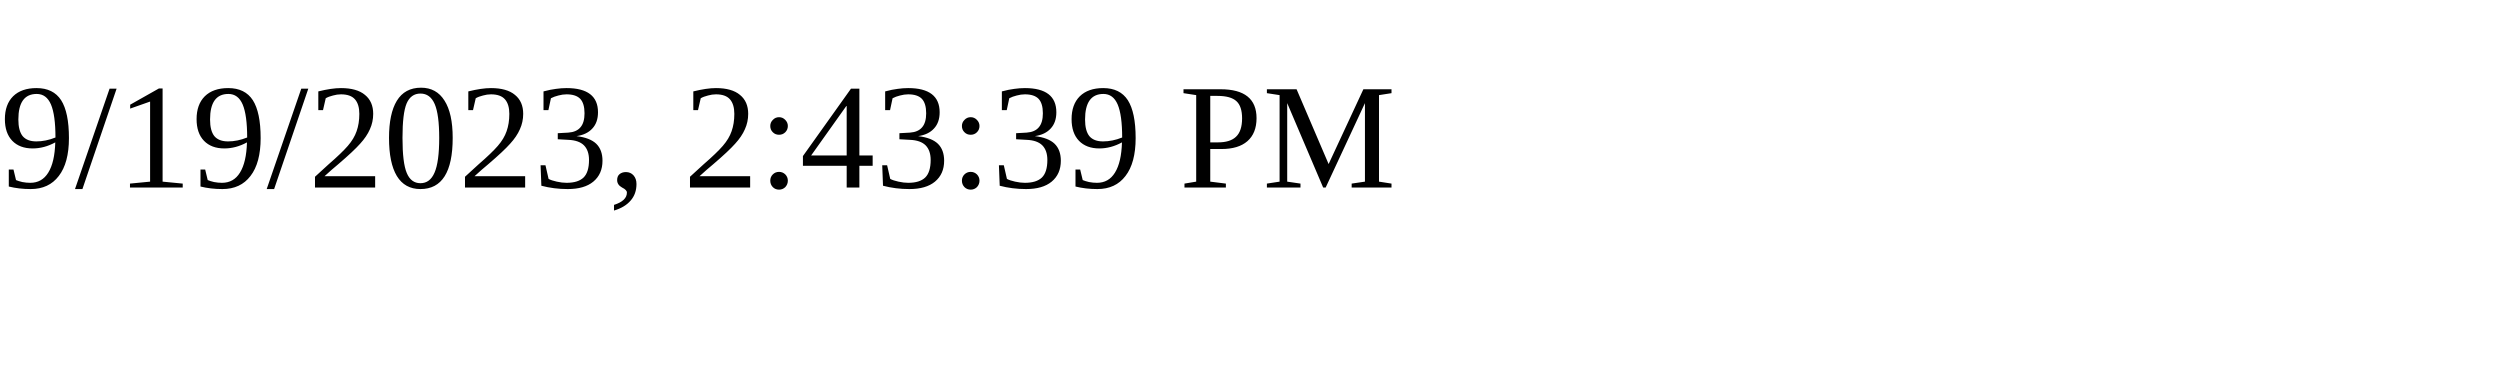
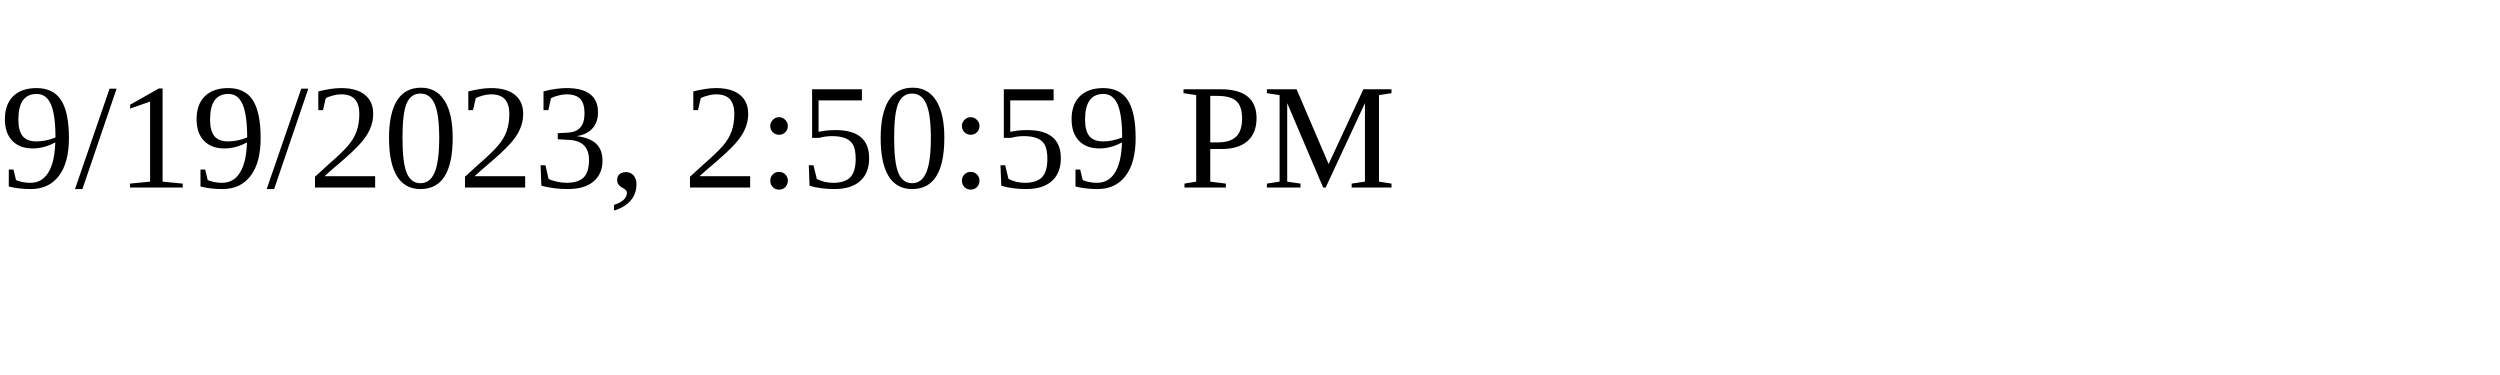
<svg xmlns="http://www.w3.org/2000/svg" height="30" width="200">
-   <text x="0" y="15">9/19/2023, 2:43:39 PM</text>
+   <text x="0" y="15">9/19/2023, 2:50:59 PM</text>
</svg>
